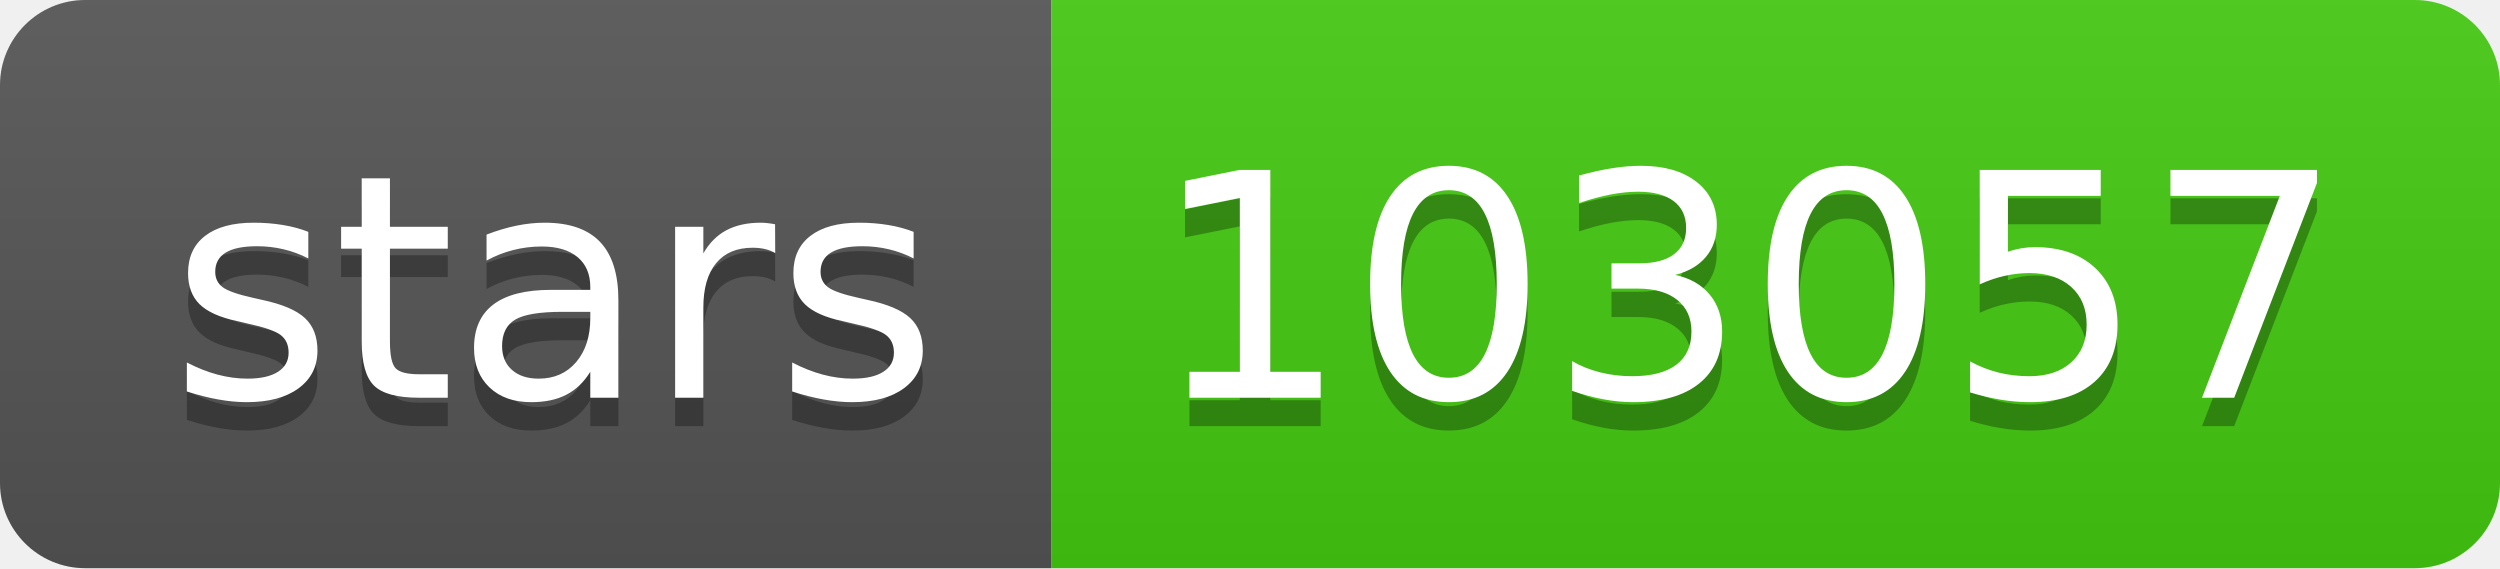
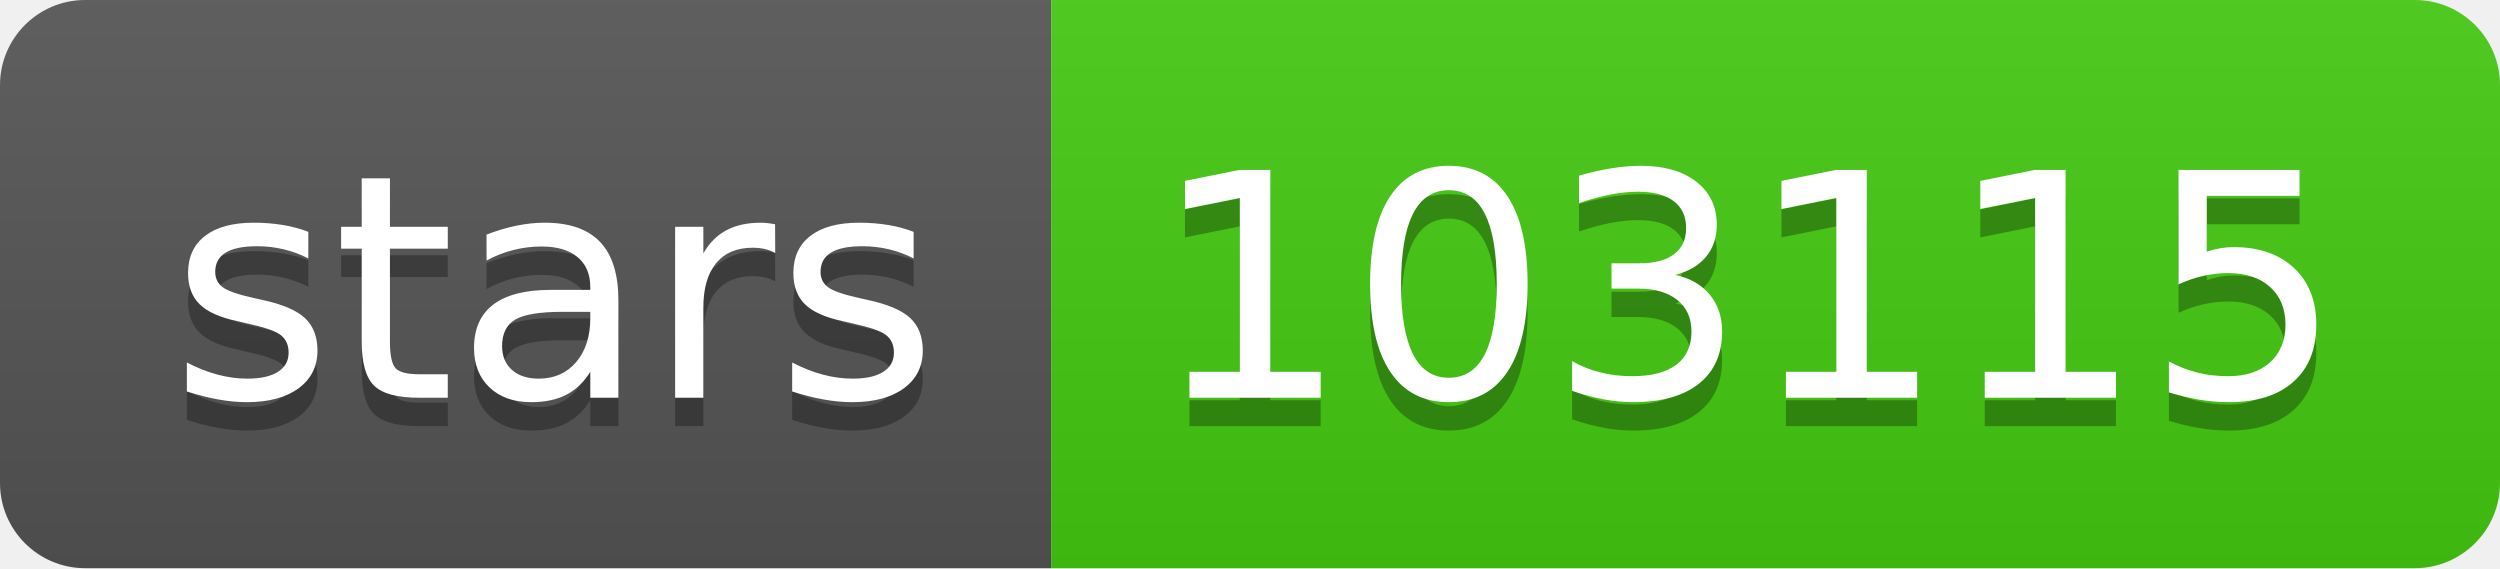
- <svg xmlns="http://www.w3.org/2000/svg" width="88" height="20" role="img" aria-label="stars: 103057">
+ <svg xmlns="http://www.w3.org/2000/svg" width="88" height="20" role="img" aria-label="stars: 103115">
  <linearGradient id="s" x2="0" y2="100%">
    <stop offset="0" stop-color="#bbb" stop-opacity=".1" />
    <stop offset="1" stop-opacity=".1" />
  </linearGradient>
  <clipPath id="r">
    <rect width="88" height="20" rx="3" fill="#fff" />
  </clipPath>
  <g clip-path="url(#r)">
    <rect width="37" height="20" fill="#555" />
    <rect x="37" width="51" height="20" fill="#4c1" />
    <rect width="88" height="20" fill="url(#s)" />
  </g>
  <g fill="#fff" text-anchor="middle" font-family="Verdana,Geneva,DejaVu Sans,sans-serif" text-rendering="geometricPrecision" font-size="110">
    <text aria-hidden="true" x="195" y="150" fill="#010101" fill-opacity=".3" transform="scale(.1)" textLength="270">stars</text>
    <text x="195" y="140" transform="scale(.1)" fill="#fff" textLength="270">stars</text>
-     <text aria-hidden="true" x="615" y="150" fill="#010101" fill-opacity=".3" transform="scale(.1)" textLength="410">103057</text>
-     <text x="615" y="140" transform="scale(.1)" fill="#fff" textLength="410">103057</text>
+     <text aria-hidden="true" x="615" y="150" fill="#010101" fill-opacity=".3" transform="scale(.1)" textLength="410">103115</text>
+     <text x="615" y="140" transform="scale(.1)" fill="#fff" textLength="410">103115</text>
  </g>
</svg>
